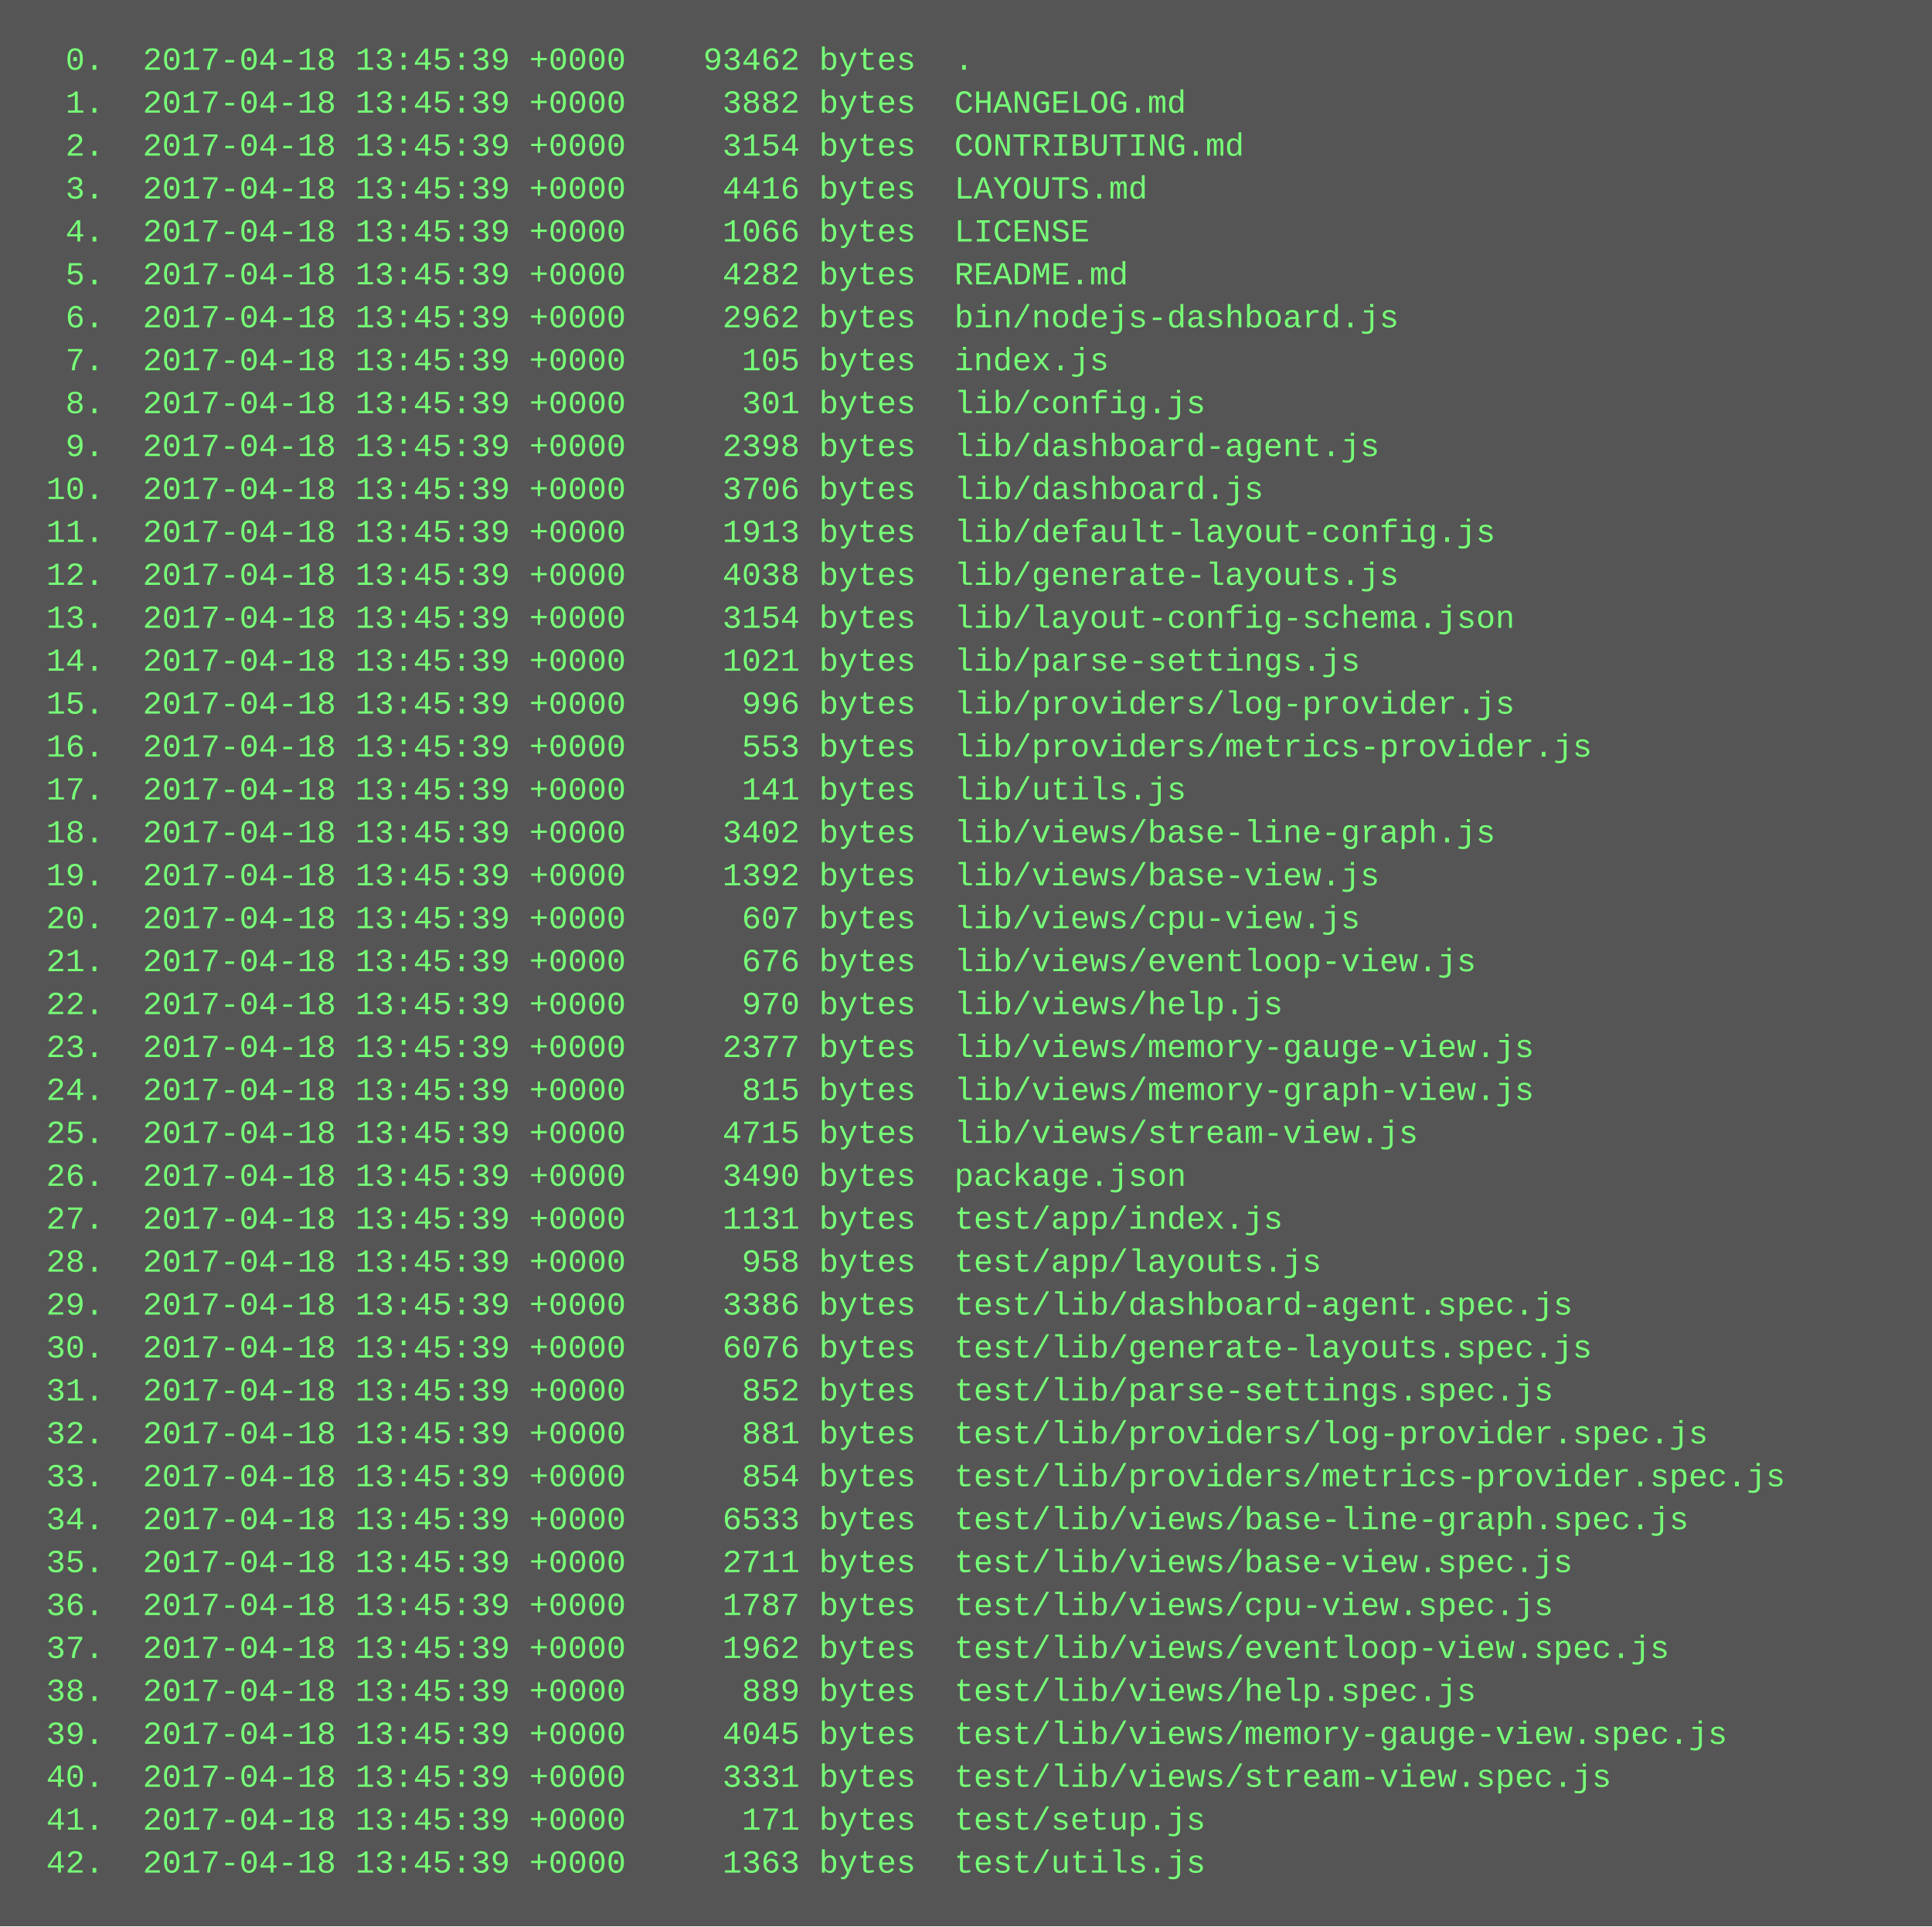
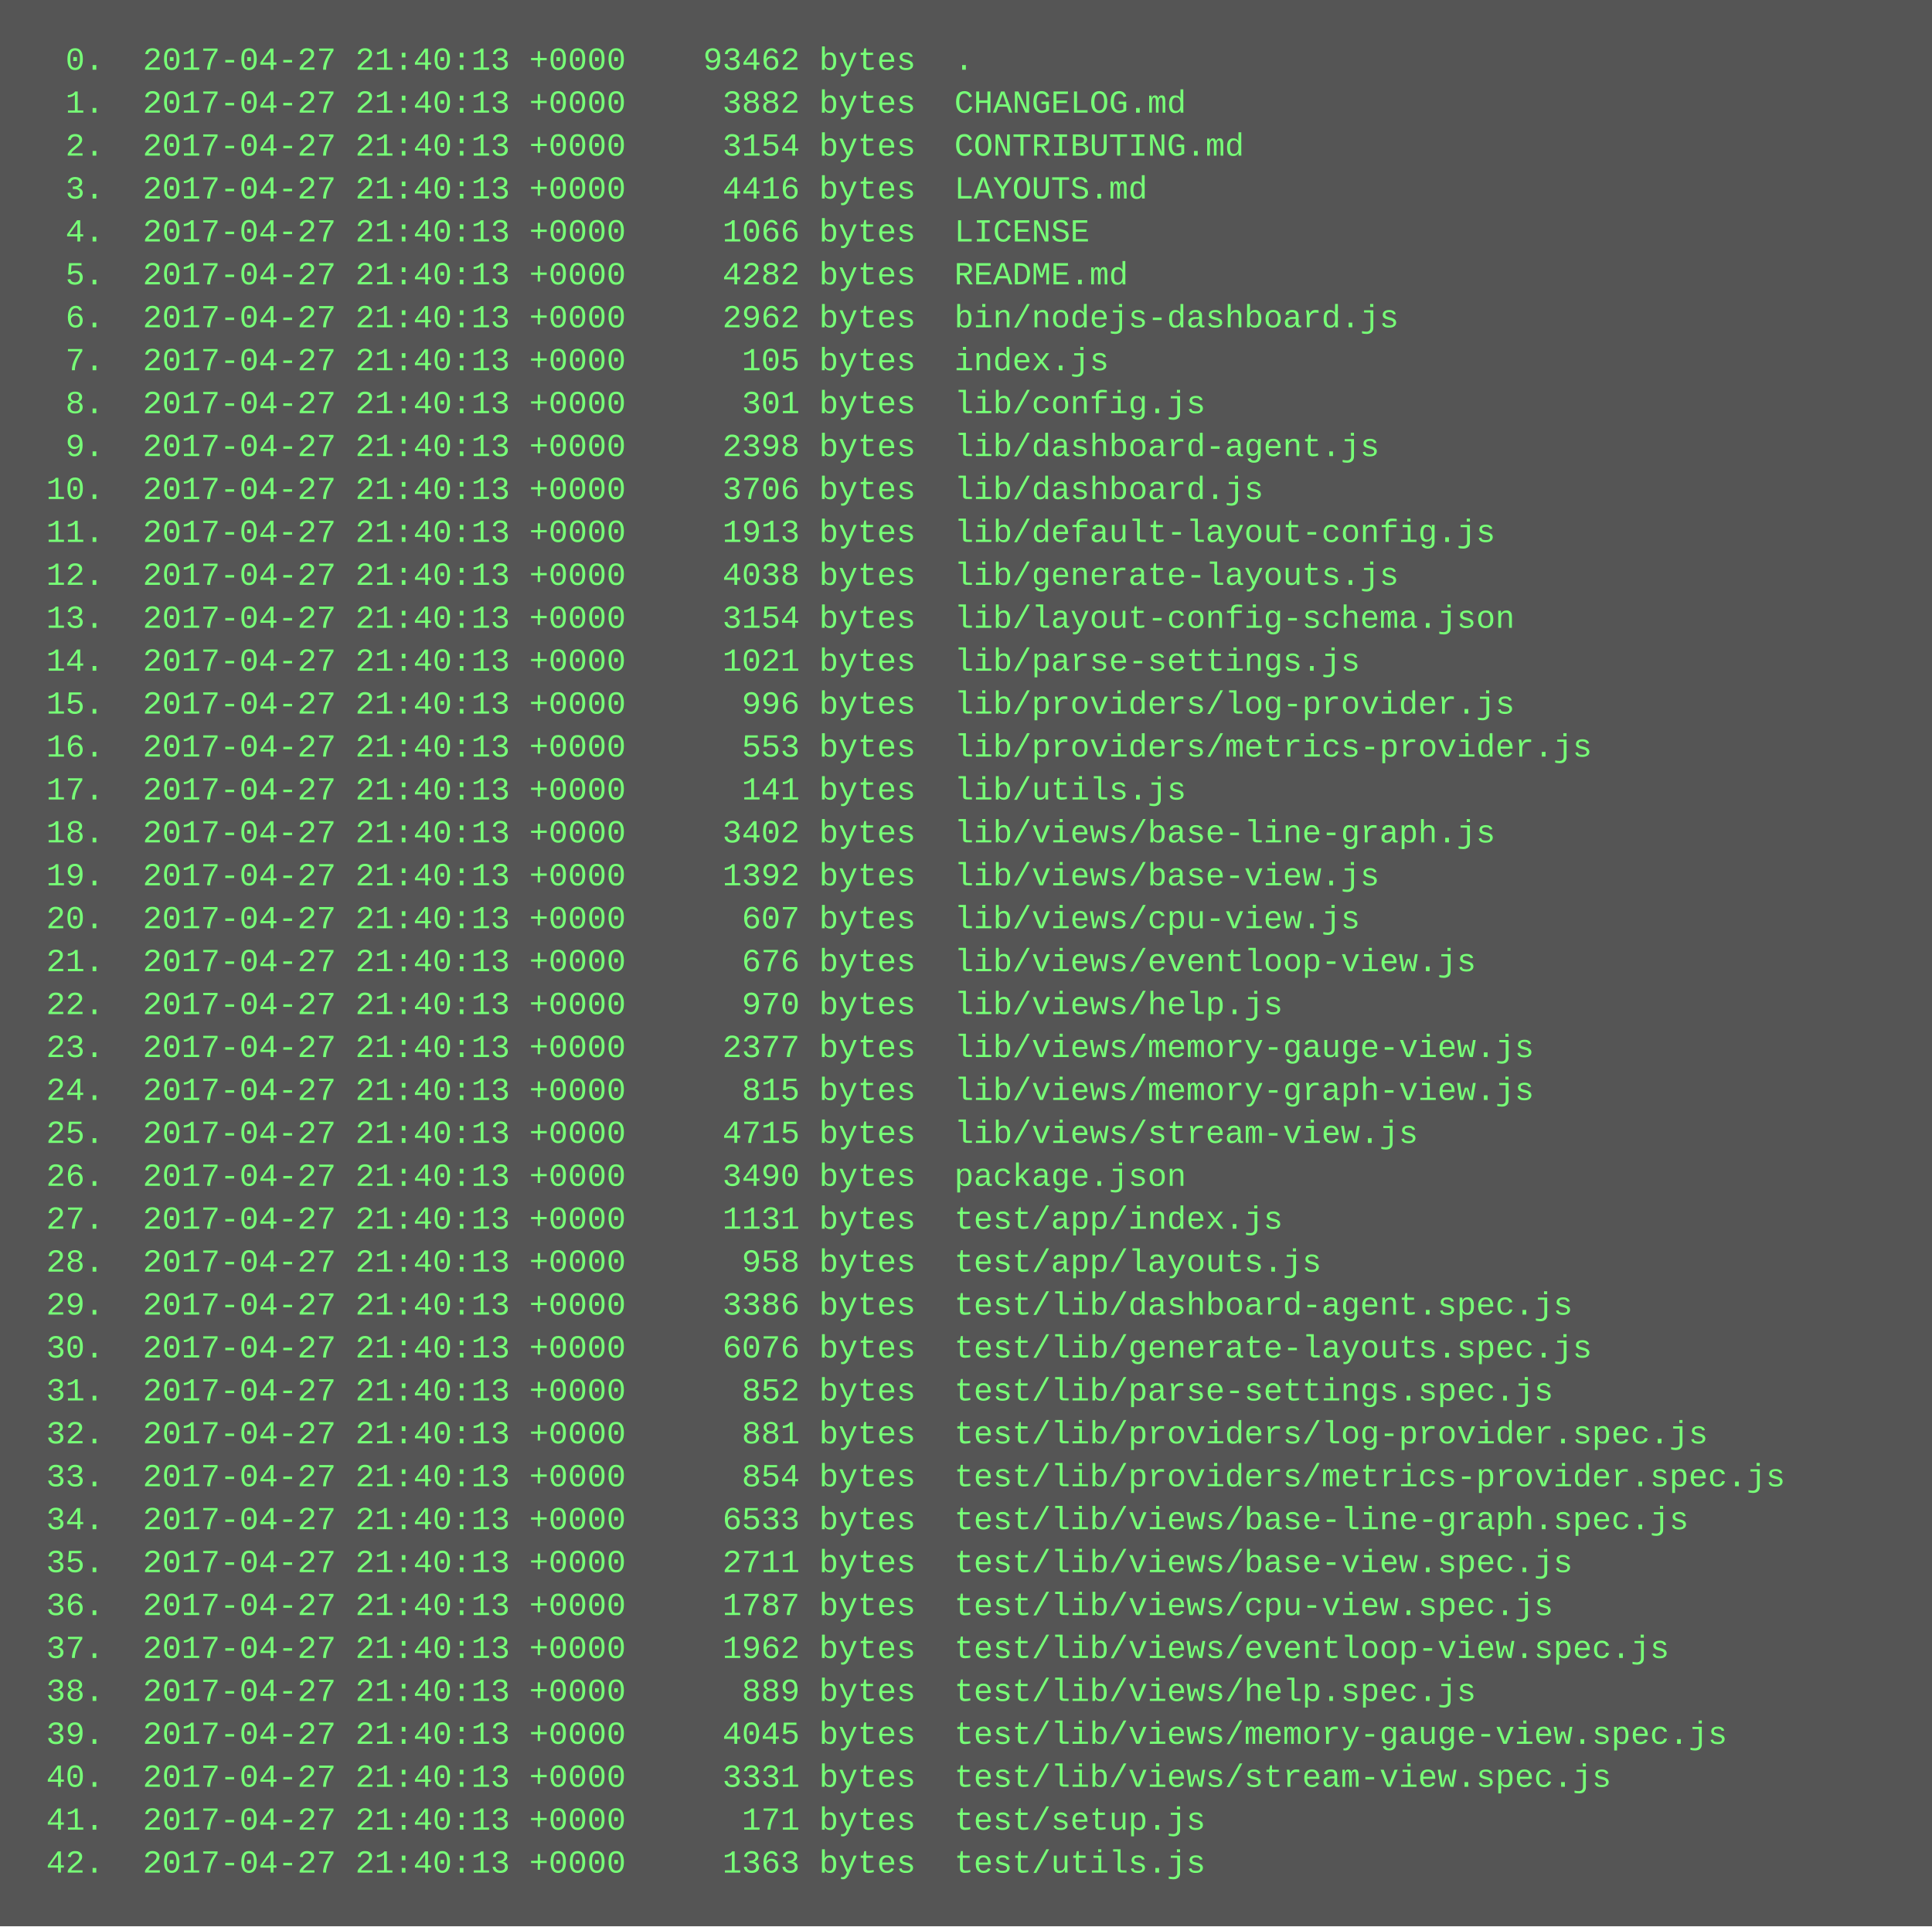
<svg xmlns="http://www.w3.org/2000/svg" height="718" width="720">
  <rect height="718" fill="#555" width="720" />
  <text fill="#7f7" font-family="Courier New" font-size="12" xml:space="preserve">
-     <tspan x="10" y="26">  0.  2017-04-18 13:45:39 +0000    93462 bytes  .</tspan>
-     <tspan x="10" y="42">  1.  2017-04-18 13:45:39 +0000     3882 bytes  CHANGELOG.md</tspan>
-     <tspan x="10" y="58">  2.  2017-04-18 13:45:39 +0000     3154 bytes  CONTRIBUTING.md</tspan>
-     <tspan x="10" y="74">  3.  2017-04-18 13:45:39 +0000     4416 bytes  LAYOUTS.md</tspan>
-     <tspan x="10" y="90">  4.  2017-04-18 13:45:39 +0000     1066 bytes  LICENSE</tspan>
-     <tspan x="10" y="106">  5.  2017-04-18 13:45:39 +0000     4282 bytes  README.md</tspan>
-     <tspan x="10" y="122">  6.  2017-04-18 13:45:39 +0000     2962 bytes  bin/nodejs-dashboard.js</tspan>
-     <tspan x="10" y="138">  7.  2017-04-18 13:45:39 +0000      105 bytes  index.js</tspan>
-     <tspan x="10" y="154">  8.  2017-04-18 13:45:39 +0000      301 bytes  lib/config.js</tspan>
-     <tspan x="10" y="170">  9.  2017-04-18 13:45:39 +0000     2398 bytes  lib/dashboard-agent.js</tspan>
-     <tspan x="10" y="186"> 10.  2017-04-18 13:45:39 +0000     3706 bytes  lib/dashboard.js</tspan>
-     <tspan x="10" y="202"> 11.  2017-04-18 13:45:39 +0000     1913 bytes  lib/default-layout-config.js</tspan>
-     <tspan x="10" y="218"> 12.  2017-04-18 13:45:39 +0000     4038 bytes  lib/generate-layouts.js</tspan>
-     <tspan x="10" y="234"> 13.  2017-04-18 13:45:39 +0000     3154 bytes  lib/layout-config-schema.json</tspan>
-     <tspan x="10" y="250"> 14.  2017-04-18 13:45:39 +0000     1021 bytes  lib/parse-settings.js</tspan>
-     <tspan x="10" y="266"> 15.  2017-04-18 13:45:39 +0000      996 bytes  lib/providers/log-provider.js</tspan>
-     <tspan x="10" y="282"> 16.  2017-04-18 13:45:39 +0000      553 bytes  lib/providers/metrics-provider.js</tspan>
-     <tspan x="10" y="298"> 17.  2017-04-18 13:45:39 +0000      141 bytes  lib/utils.js</tspan>
-     <tspan x="10" y="314"> 18.  2017-04-18 13:45:39 +0000     3402 bytes  lib/views/base-line-graph.js</tspan>
-     <tspan x="10" y="330"> 19.  2017-04-18 13:45:39 +0000     1392 bytes  lib/views/base-view.js</tspan>
-     <tspan x="10" y="346"> 20.  2017-04-18 13:45:39 +0000      607 bytes  lib/views/cpu-view.js</tspan>
-     <tspan x="10" y="362"> 21.  2017-04-18 13:45:39 +0000      676 bytes  lib/views/eventloop-view.js</tspan>
-     <tspan x="10" y="378"> 22.  2017-04-18 13:45:39 +0000      970 bytes  lib/views/help.js</tspan>
-     <tspan x="10" y="394"> 23.  2017-04-18 13:45:39 +0000     2377 bytes  lib/views/memory-gauge-view.js</tspan>
-     <tspan x="10" y="410"> 24.  2017-04-18 13:45:39 +0000      815 bytes  lib/views/memory-graph-view.js</tspan>
-     <tspan x="10" y="426"> 25.  2017-04-18 13:45:39 +0000     4715 bytes  lib/views/stream-view.js</tspan>
-     <tspan x="10" y="442"> 26.  2017-04-18 13:45:39 +0000     3490 bytes  package.json</tspan>
-     <tspan x="10" y="458"> 27.  2017-04-18 13:45:39 +0000     1131 bytes  test/app/index.js</tspan>
-     <tspan x="10" y="474"> 28.  2017-04-18 13:45:39 +0000      958 bytes  test/app/layouts.js</tspan>
-     <tspan x="10" y="490"> 29.  2017-04-18 13:45:39 +0000     3386 bytes  test/lib/dashboard-agent.spec.js</tspan>
-     <tspan x="10" y="506"> 30.  2017-04-18 13:45:39 +0000     6076 bytes  test/lib/generate-layouts.spec.js</tspan>
-     <tspan x="10" y="522"> 31.  2017-04-18 13:45:39 +0000      852 bytes  test/lib/parse-settings.spec.js</tspan>
-     <tspan x="10" y="538"> 32.  2017-04-18 13:45:39 +0000      881 bytes  test/lib/providers/log-provider.spec.js</tspan>
-     <tspan x="10" y="554"> 33.  2017-04-18 13:45:39 +0000      854 bytes  test/lib/providers/metrics-provider.spec.js</tspan>
-     <tspan x="10" y="570"> 34.  2017-04-18 13:45:39 +0000     6533 bytes  test/lib/views/base-line-graph.spec.js</tspan>
-     <tspan x="10" y="586"> 35.  2017-04-18 13:45:39 +0000     2711 bytes  test/lib/views/base-view.spec.js</tspan>
-     <tspan x="10" y="602"> 36.  2017-04-18 13:45:39 +0000     1787 bytes  test/lib/views/cpu-view.spec.js</tspan>
-     <tspan x="10" y="618"> 37.  2017-04-18 13:45:39 +0000     1962 bytes  test/lib/views/eventloop-view.spec.js</tspan>
-     <tspan x="10" y="634"> 38.  2017-04-18 13:45:39 +0000      889 bytes  test/lib/views/help.spec.js</tspan>
-     <tspan x="10" y="650"> 39.  2017-04-18 13:45:39 +0000     4045 bytes  test/lib/views/memory-gauge-view.spec.js</tspan>
-     <tspan x="10" y="666"> 40.  2017-04-18 13:45:39 +0000     3331 bytes  test/lib/views/stream-view.spec.js</tspan>
-     <tspan x="10" y="682"> 41.  2017-04-18 13:45:39 +0000      171 bytes  test/setup.js</tspan>
-     <tspan x="10" y="698"> 42.  2017-04-18 13:45:39 +0000     1363 bytes  test/utils.js</tspan>
+     <tspan x="10" y="26">  0.  2017-04-27 21:40:13 +0000    93462 bytes  .</tspan>
+     <tspan x="10" y="42">  1.  2017-04-27 21:40:13 +0000     3882 bytes  CHANGELOG.md</tspan>
+     <tspan x="10" y="58">  2.  2017-04-27 21:40:13 +0000     3154 bytes  CONTRIBUTING.md</tspan>
+     <tspan x="10" y="74">  3.  2017-04-27 21:40:13 +0000     4416 bytes  LAYOUTS.md</tspan>
+     <tspan x="10" y="90">  4.  2017-04-27 21:40:13 +0000     1066 bytes  LICENSE</tspan>
+     <tspan x="10" y="106">  5.  2017-04-27 21:40:13 +0000     4282 bytes  README.md</tspan>
+     <tspan x="10" y="122">  6.  2017-04-27 21:40:13 +0000     2962 bytes  bin/nodejs-dashboard.js</tspan>
+     <tspan x="10" y="138">  7.  2017-04-27 21:40:13 +0000      105 bytes  index.js</tspan>
+     <tspan x="10" y="154">  8.  2017-04-27 21:40:13 +0000      301 bytes  lib/config.js</tspan>
+     <tspan x="10" y="170">  9.  2017-04-27 21:40:13 +0000     2398 bytes  lib/dashboard-agent.js</tspan>
+     <tspan x="10" y="186"> 10.  2017-04-27 21:40:13 +0000     3706 bytes  lib/dashboard.js</tspan>
+     <tspan x="10" y="202"> 11.  2017-04-27 21:40:13 +0000     1913 bytes  lib/default-layout-config.js</tspan>
+     <tspan x="10" y="218"> 12.  2017-04-27 21:40:13 +0000     4038 bytes  lib/generate-layouts.js</tspan>
+     <tspan x="10" y="234"> 13.  2017-04-27 21:40:13 +0000     3154 bytes  lib/layout-config-schema.json</tspan>
+     <tspan x="10" y="250"> 14.  2017-04-27 21:40:13 +0000     1021 bytes  lib/parse-settings.js</tspan>
+     <tspan x="10" y="266"> 15.  2017-04-27 21:40:13 +0000      996 bytes  lib/providers/log-provider.js</tspan>
+     <tspan x="10" y="282"> 16.  2017-04-27 21:40:13 +0000      553 bytes  lib/providers/metrics-provider.js</tspan>
+     <tspan x="10" y="298"> 17.  2017-04-27 21:40:13 +0000      141 bytes  lib/utils.js</tspan>
+     <tspan x="10" y="314"> 18.  2017-04-27 21:40:13 +0000     3402 bytes  lib/views/base-line-graph.js</tspan>
+     <tspan x="10" y="330"> 19.  2017-04-27 21:40:13 +0000     1392 bytes  lib/views/base-view.js</tspan>
+     <tspan x="10" y="346"> 20.  2017-04-27 21:40:13 +0000      607 bytes  lib/views/cpu-view.js</tspan>
+     <tspan x="10" y="362"> 21.  2017-04-27 21:40:13 +0000      676 bytes  lib/views/eventloop-view.js</tspan>
+     <tspan x="10" y="378"> 22.  2017-04-27 21:40:13 +0000      970 bytes  lib/views/help.js</tspan>
+     <tspan x="10" y="394"> 23.  2017-04-27 21:40:13 +0000     2377 bytes  lib/views/memory-gauge-view.js</tspan>
+     <tspan x="10" y="410"> 24.  2017-04-27 21:40:13 +0000      815 bytes  lib/views/memory-graph-view.js</tspan>
+     <tspan x="10" y="426"> 25.  2017-04-27 21:40:13 +0000     4715 bytes  lib/views/stream-view.js</tspan>
+     <tspan x="10" y="442"> 26.  2017-04-27 21:40:13 +0000     3490 bytes  package.json</tspan>
+     <tspan x="10" y="458"> 27.  2017-04-27 21:40:13 +0000     1131 bytes  test/app/index.js</tspan>
+     <tspan x="10" y="474"> 28.  2017-04-27 21:40:13 +0000      958 bytes  test/app/layouts.js</tspan>
+     <tspan x="10" y="490"> 29.  2017-04-27 21:40:13 +0000     3386 bytes  test/lib/dashboard-agent.spec.js</tspan>
+     <tspan x="10" y="506"> 30.  2017-04-27 21:40:13 +0000     6076 bytes  test/lib/generate-layouts.spec.js</tspan>
+     <tspan x="10" y="522"> 31.  2017-04-27 21:40:13 +0000      852 bytes  test/lib/parse-settings.spec.js</tspan>
+     <tspan x="10" y="538"> 32.  2017-04-27 21:40:13 +0000      881 bytes  test/lib/providers/log-provider.spec.js</tspan>
+     <tspan x="10" y="554"> 33.  2017-04-27 21:40:13 +0000      854 bytes  test/lib/providers/metrics-provider.spec.js</tspan>
+     <tspan x="10" y="570"> 34.  2017-04-27 21:40:13 +0000     6533 bytes  test/lib/views/base-line-graph.spec.js</tspan>
+     <tspan x="10" y="586"> 35.  2017-04-27 21:40:13 +0000     2711 bytes  test/lib/views/base-view.spec.js</tspan>
+     <tspan x="10" y="602"> 36.  2017-04-27 21:40:13 +0000     1787 bytes  test/lib/views/cpu-view.spec.js</tspan>
+     <tspan x="10" y="618"> 37.  2017-04-27 21:40:13 +0000     1962 bytes  test/lib/views/eventloop-view.spec.js</tspan>
+     <tspan x="10" y="634"> 38.  2017-04-27 21:40:13 +0000      889 bytes  test/lib/views/help.spec.js</tspan>
+     <tspan x="10" y="650"> 39.  2017-04-27 21:40:13 +0000     4045 bytes  test/lib/views/memory-gauge-view.spec.js</tspan>
+     <tspan x="10" y="666"> 40.  2017-04-27 21:40:13 +0000     3331 bytes  test/lib/views/stream-view.spec.js</tspan>
+     <tspan x="10" y="682"> 41.  2017-04-27 21:40:13 +0000      171 bytes  test/setup.js</tspan>
+     <tspan x="10" y="698"> 42.  2017-04-27 21:40:13 +0000     1363 bytes  test/utils.js</tspan>
  </text>
</svg>
